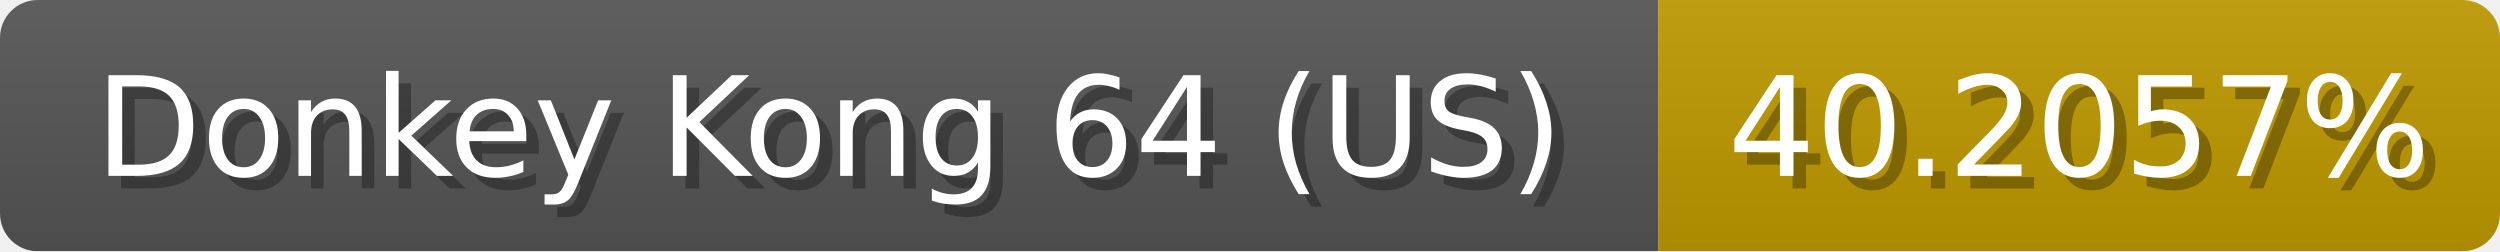
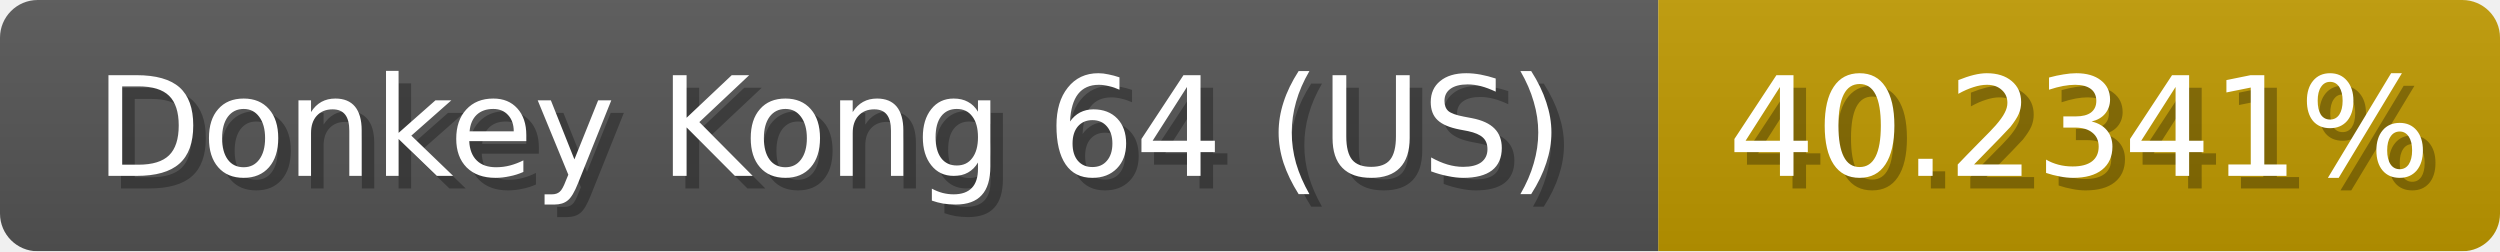
<svg xmlns="http://www.w3.org/2000/svg" width="199" height="20">
  <linearGradient id="b" x2="0" y2="100%">
    <stop offset="0" stop-color="#bbb" stop-opacity=".1" />
    <stop offset="1" stop-opacity=".1" />
  </linearGradient>
  <mask id="anybadge_1">
    <rect width="199" height="20" rx="3" fill="#fff" />
  </mask>
  <g mask="url(#anybadge_1)">
    <path fill="#555" d="M0 0h132v20H0z" />
    <path fill="#c09a00" d="M132 0h67v20H132z" />
    <path fill="url(#b)" d="M0 0h199v20H0z" />
  </g>
  <g fill="#fff" text-anchor="middle" font-family="DejaVu Sans,Verdana,Geneva,sans-serif" font-size="11">
    <text x="67.0" y="15" fill="#010101" fill-opacity=".3">Donkey Kong 64 (US)</text>
    <text x="66.0" y="14">Donkey Kong 64 (US)</text>
  </g>
  <g fill="#fff" text-anchor="middle" font-family="DejaVu Sans,Verdana,Geneva,sans-serif" font-size="11">
-     <text x="166.5" y="15" fill="#010101" fill-opacity=".3">40.2057%</text>
-     <text x="165.5" y="14">40.2057%</text>
+     <text x="166.5" y="15" fill="#010101" fill-opacity=".3">40.2341%</text>
+     <text x="165.5" y="14">40.2341%</text>
  </g>
</svg>
